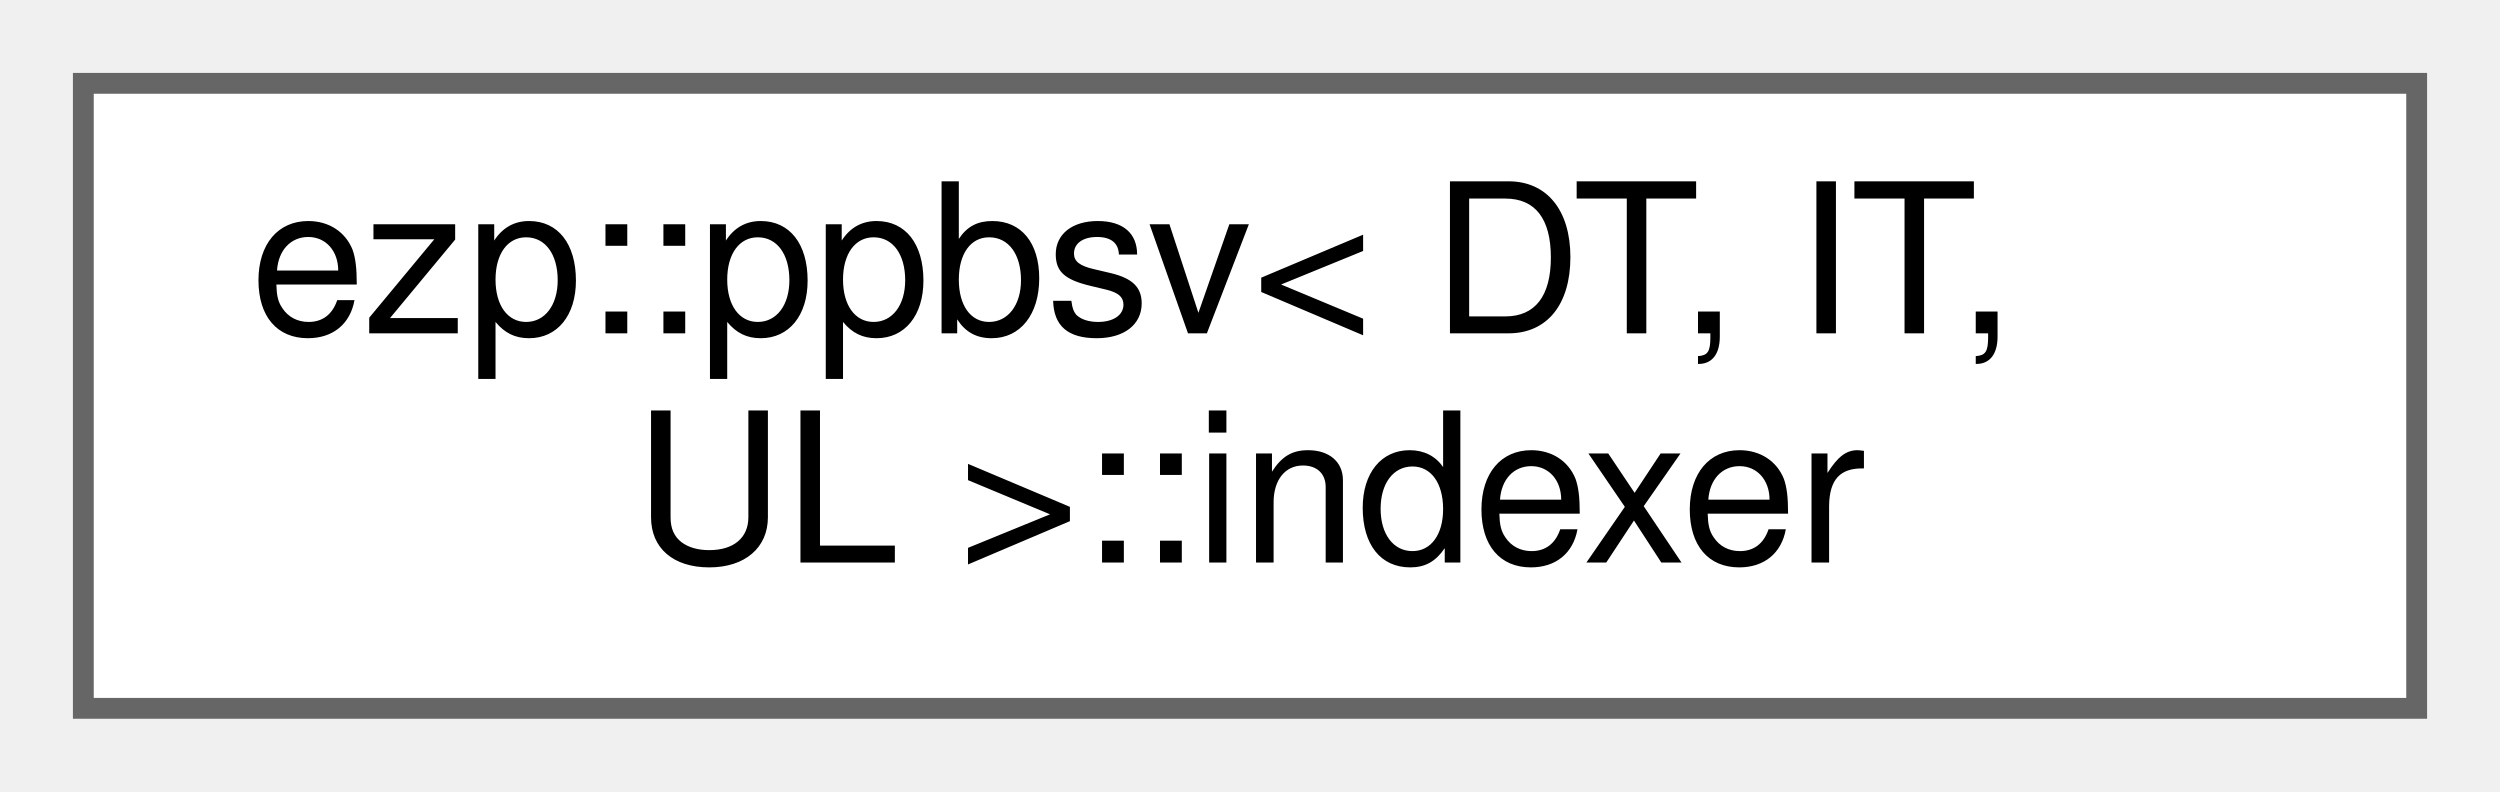
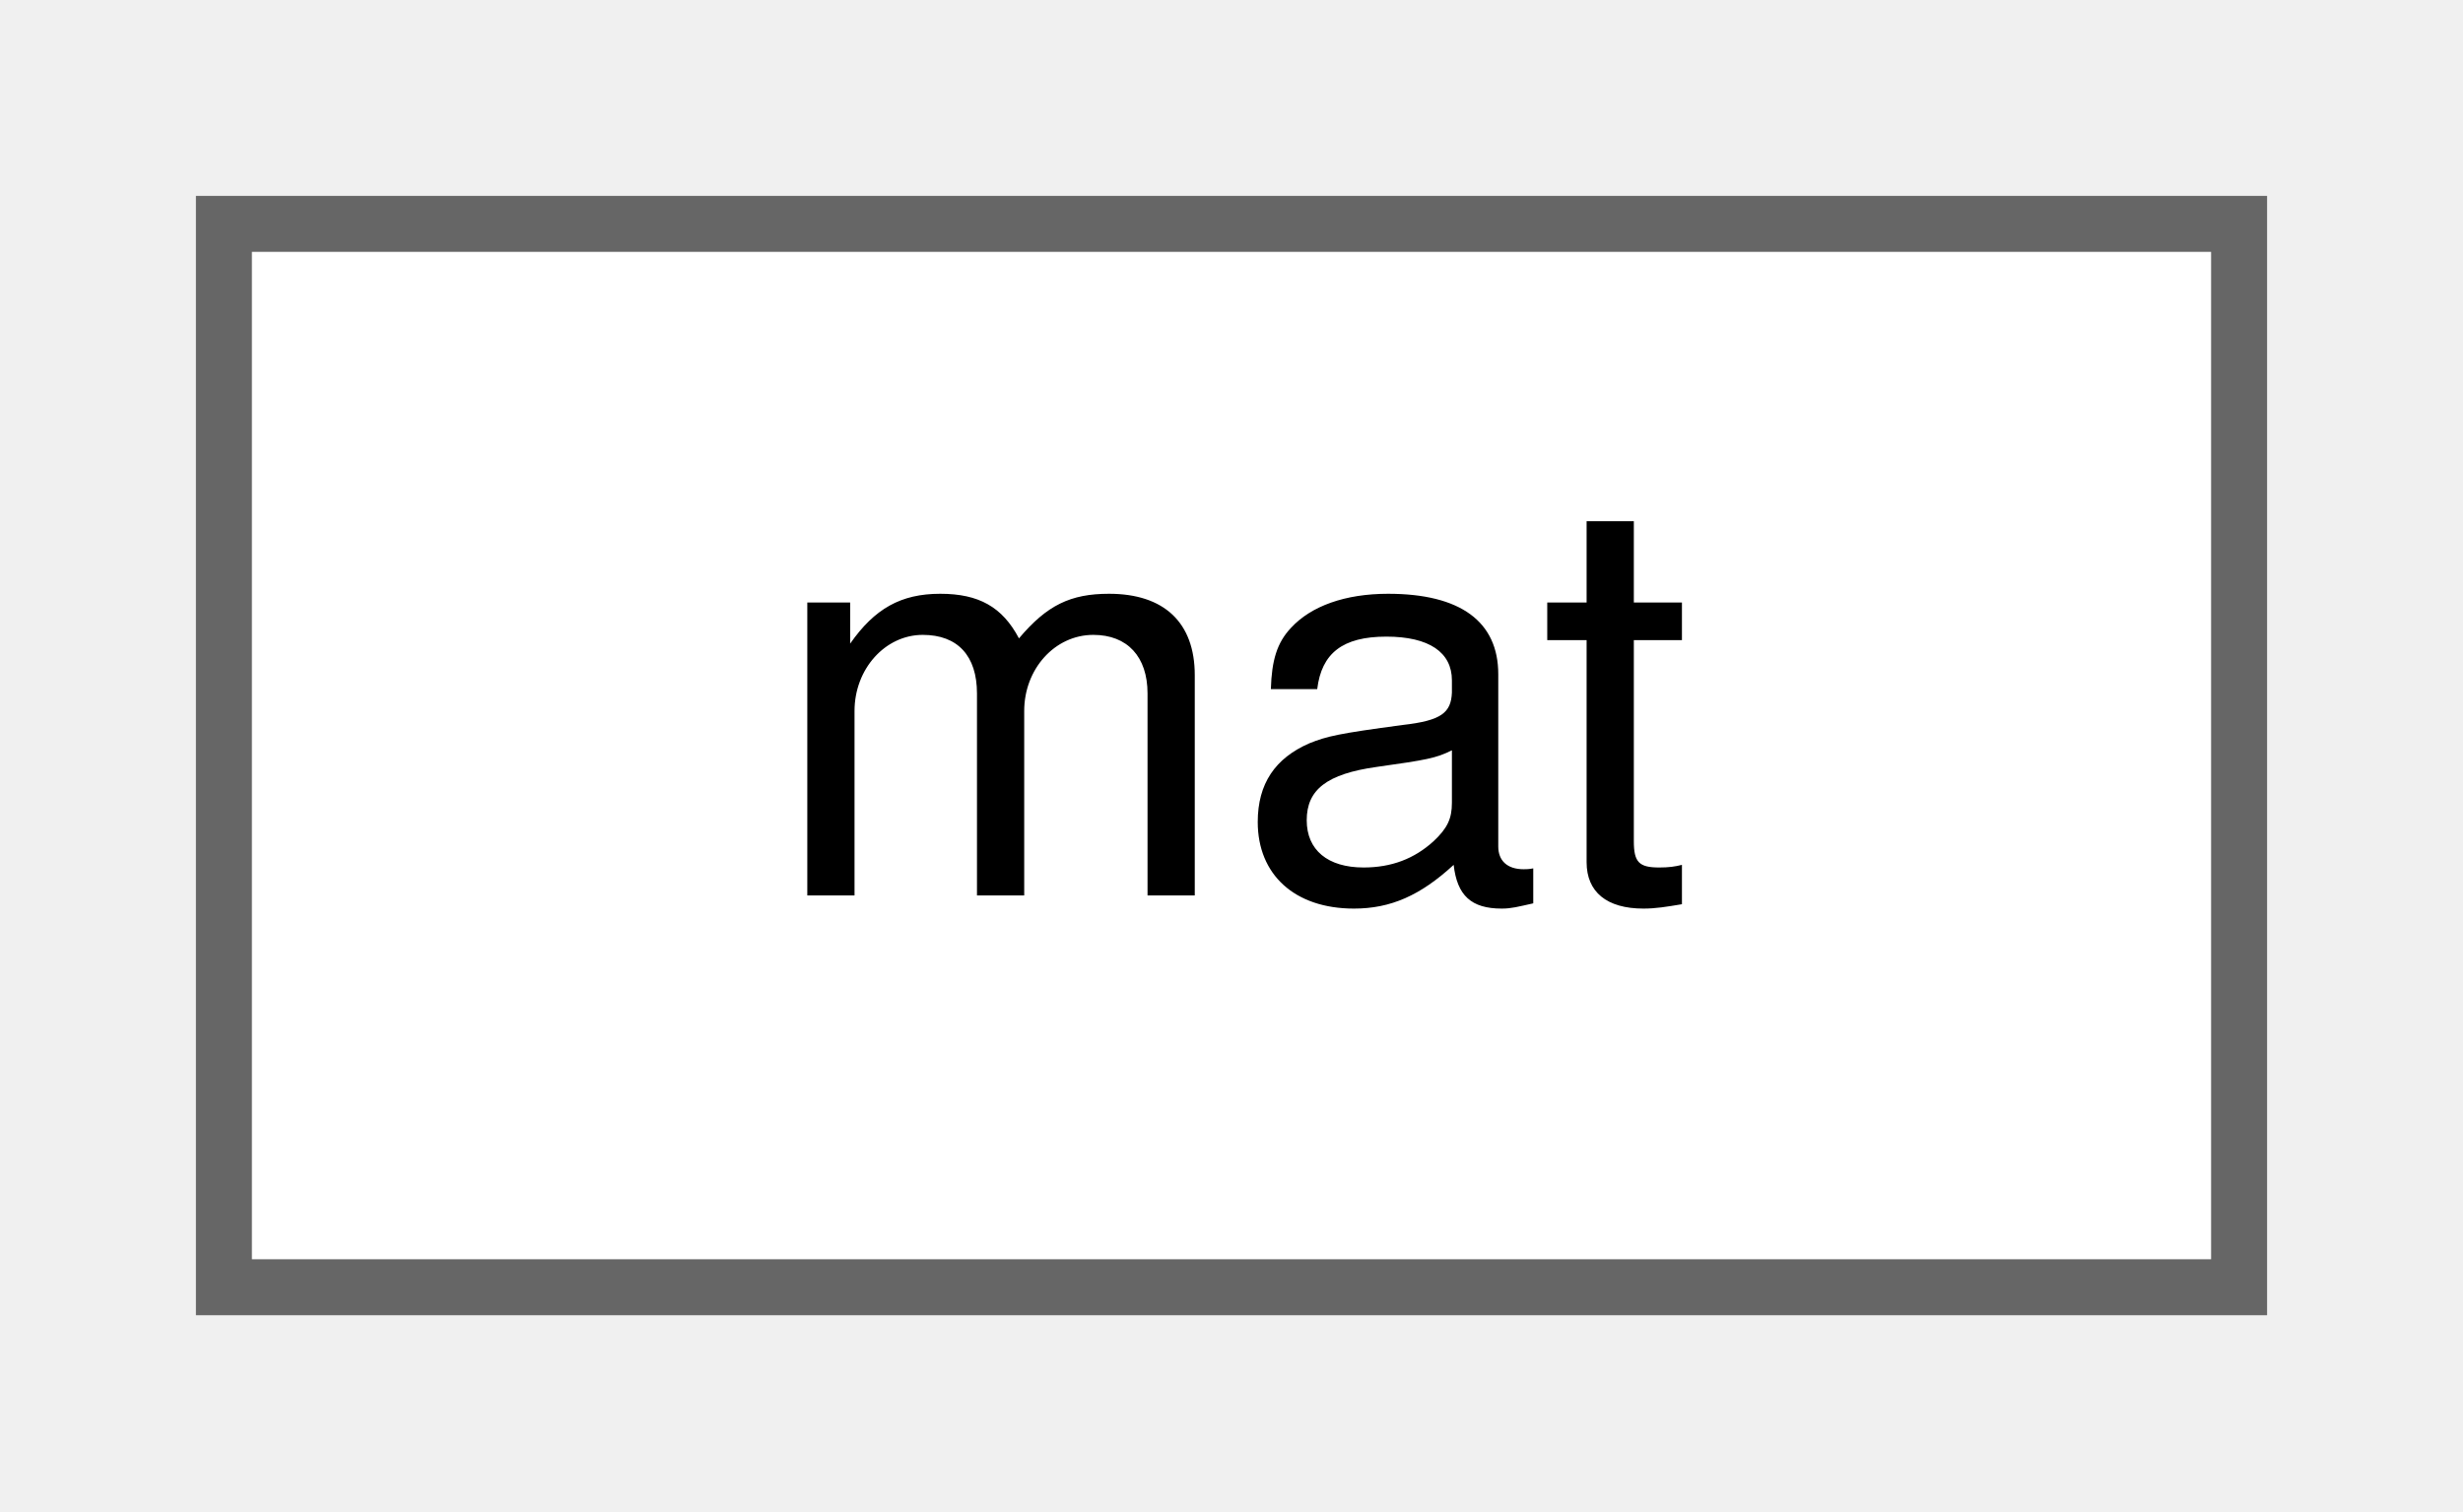
- <svg xmlns="http://www.w3.org/2000/svg" xmlns:xlink="http://www.w3.org/1999/xlink" width="120pt" height="38pt" viewBox="0.00 0.00 120.00 38.00">
-   <g id="graph0" class="graph" transform="scale(1 1) rotate(0) translate(4 34)">
+ <svg xmlns="http://www.w3.org/2000/svg" xmlns:xlink="http://www.w3.org/1999/xlink" width="44pt" height="27pt" viewBox="0.00 0.00 44.00 27.00">
+   <g id="graph0" class="graph" transform="scale(1 1) rotate(0) translate(4 23)">
    <g id="Node000000" class="node">
      <g id="a_Node000000">
-         <a xlink:href="da/d2f/classezp_1_1ppbsv_1_1indexer.html" target="_top" xlink:title=" ">
-           <polygon fill="white" stroke="#666666" points="112,-30 0,-30 0,0 112,0 112,-30" />
-           <text text-anchor="start" x="8" y="-18" font-family="Helvetica,sans-Serif" font-size="10.00">ezp::ppbsv&lt; DT, IT,</text>
-           <text text-anchor="middle" x="56" y="-7" font-family="Helvetica,sans-Serif" font-size="10.00"> UL &gt;::indexer</text>
+         <a xlink:href="d0/d36/classmat.html" target="_top" xlink:title=" ">
+           <polygon fill="white" stroke="#666666" points="36,-19 0,-19 0,0 36,0 36,-19" />
+           <text text-anchor="middle" x="18" y="-7" font-family="Helvetica,sans-Serif" font-size="10.00">mat</text>
        </a>
      </g>
    </g>
  </g>
</svg>
